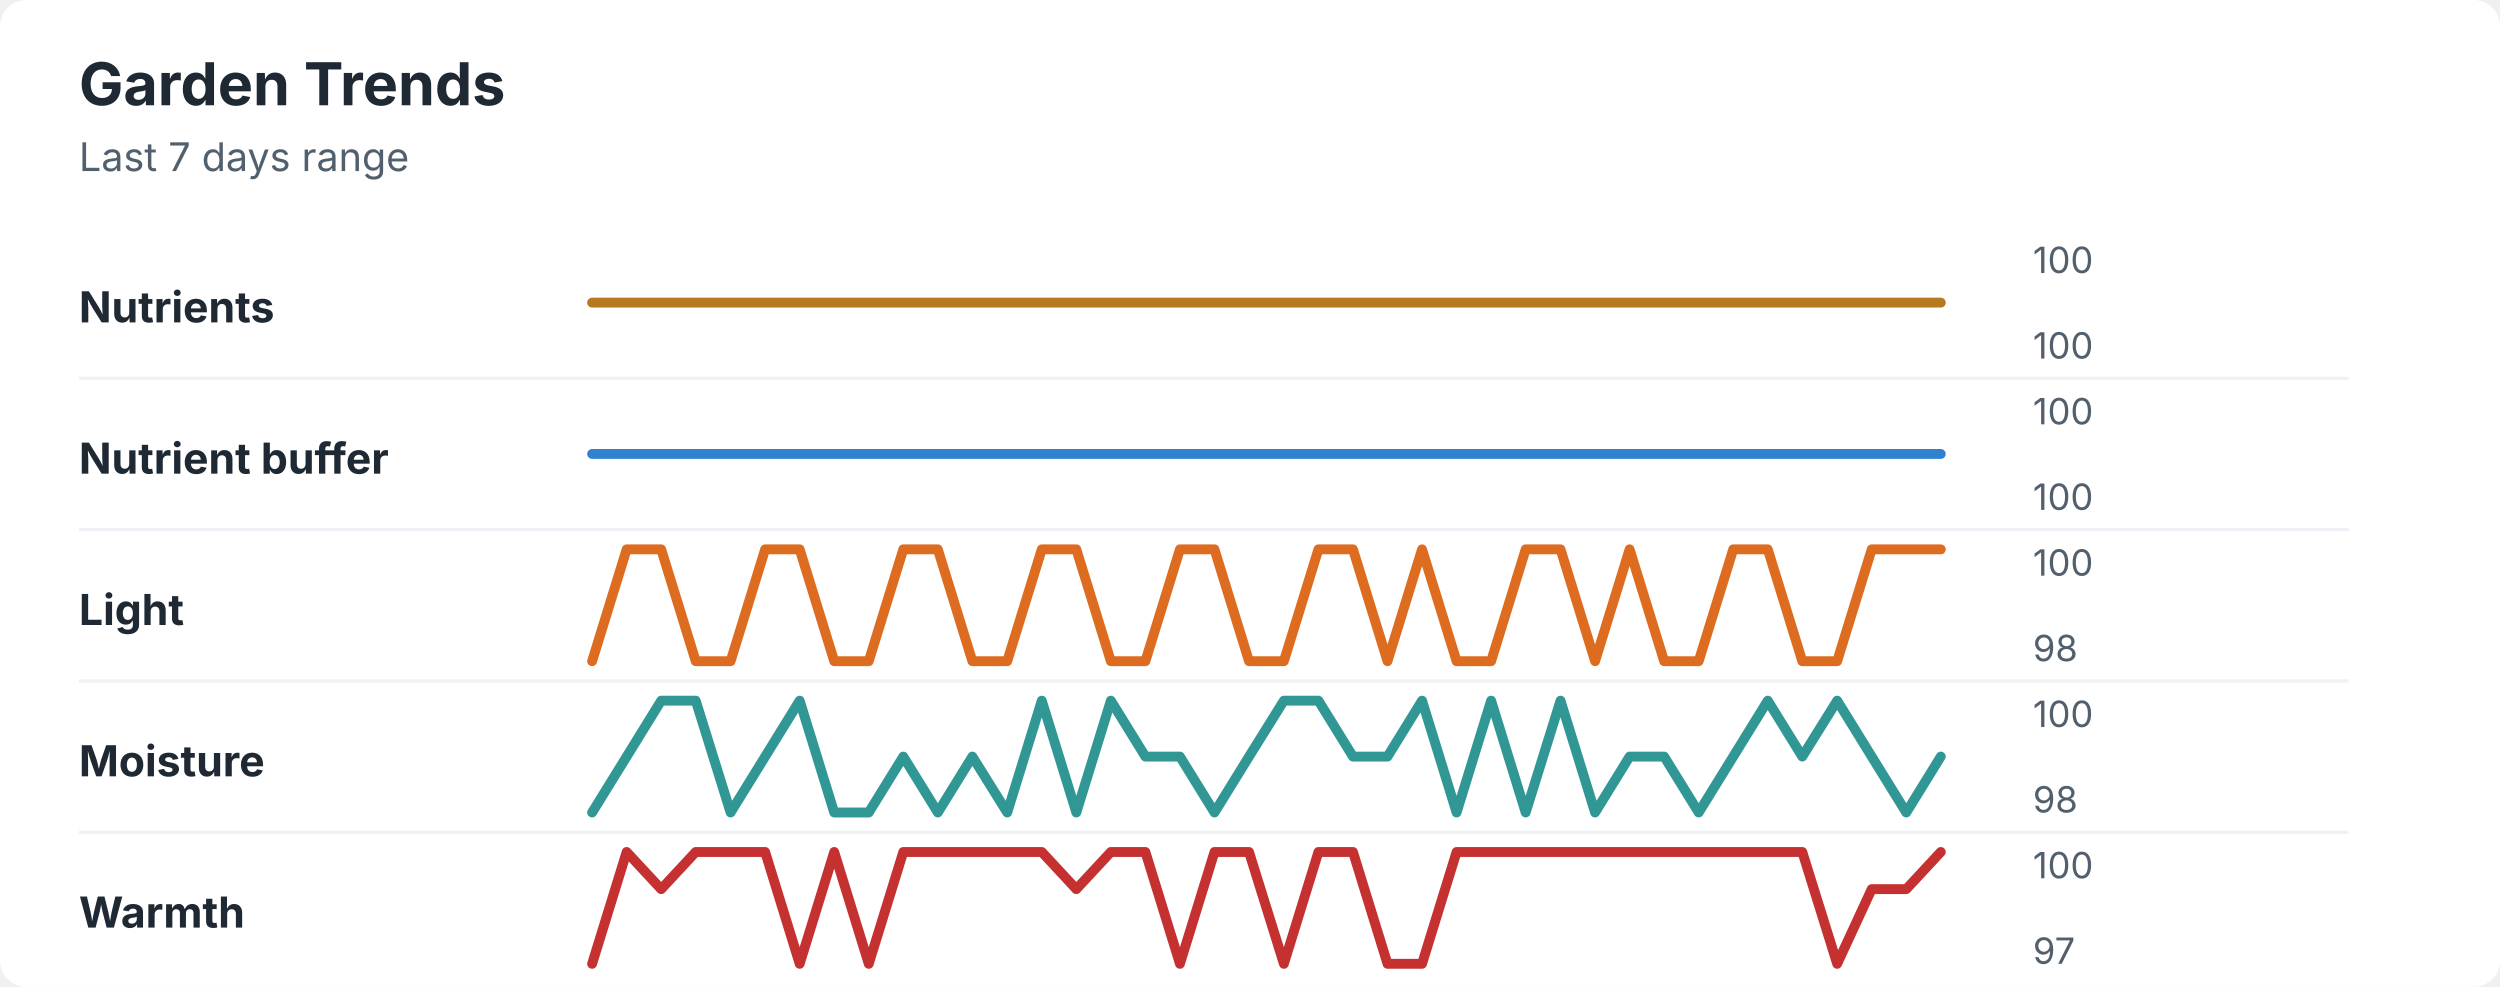
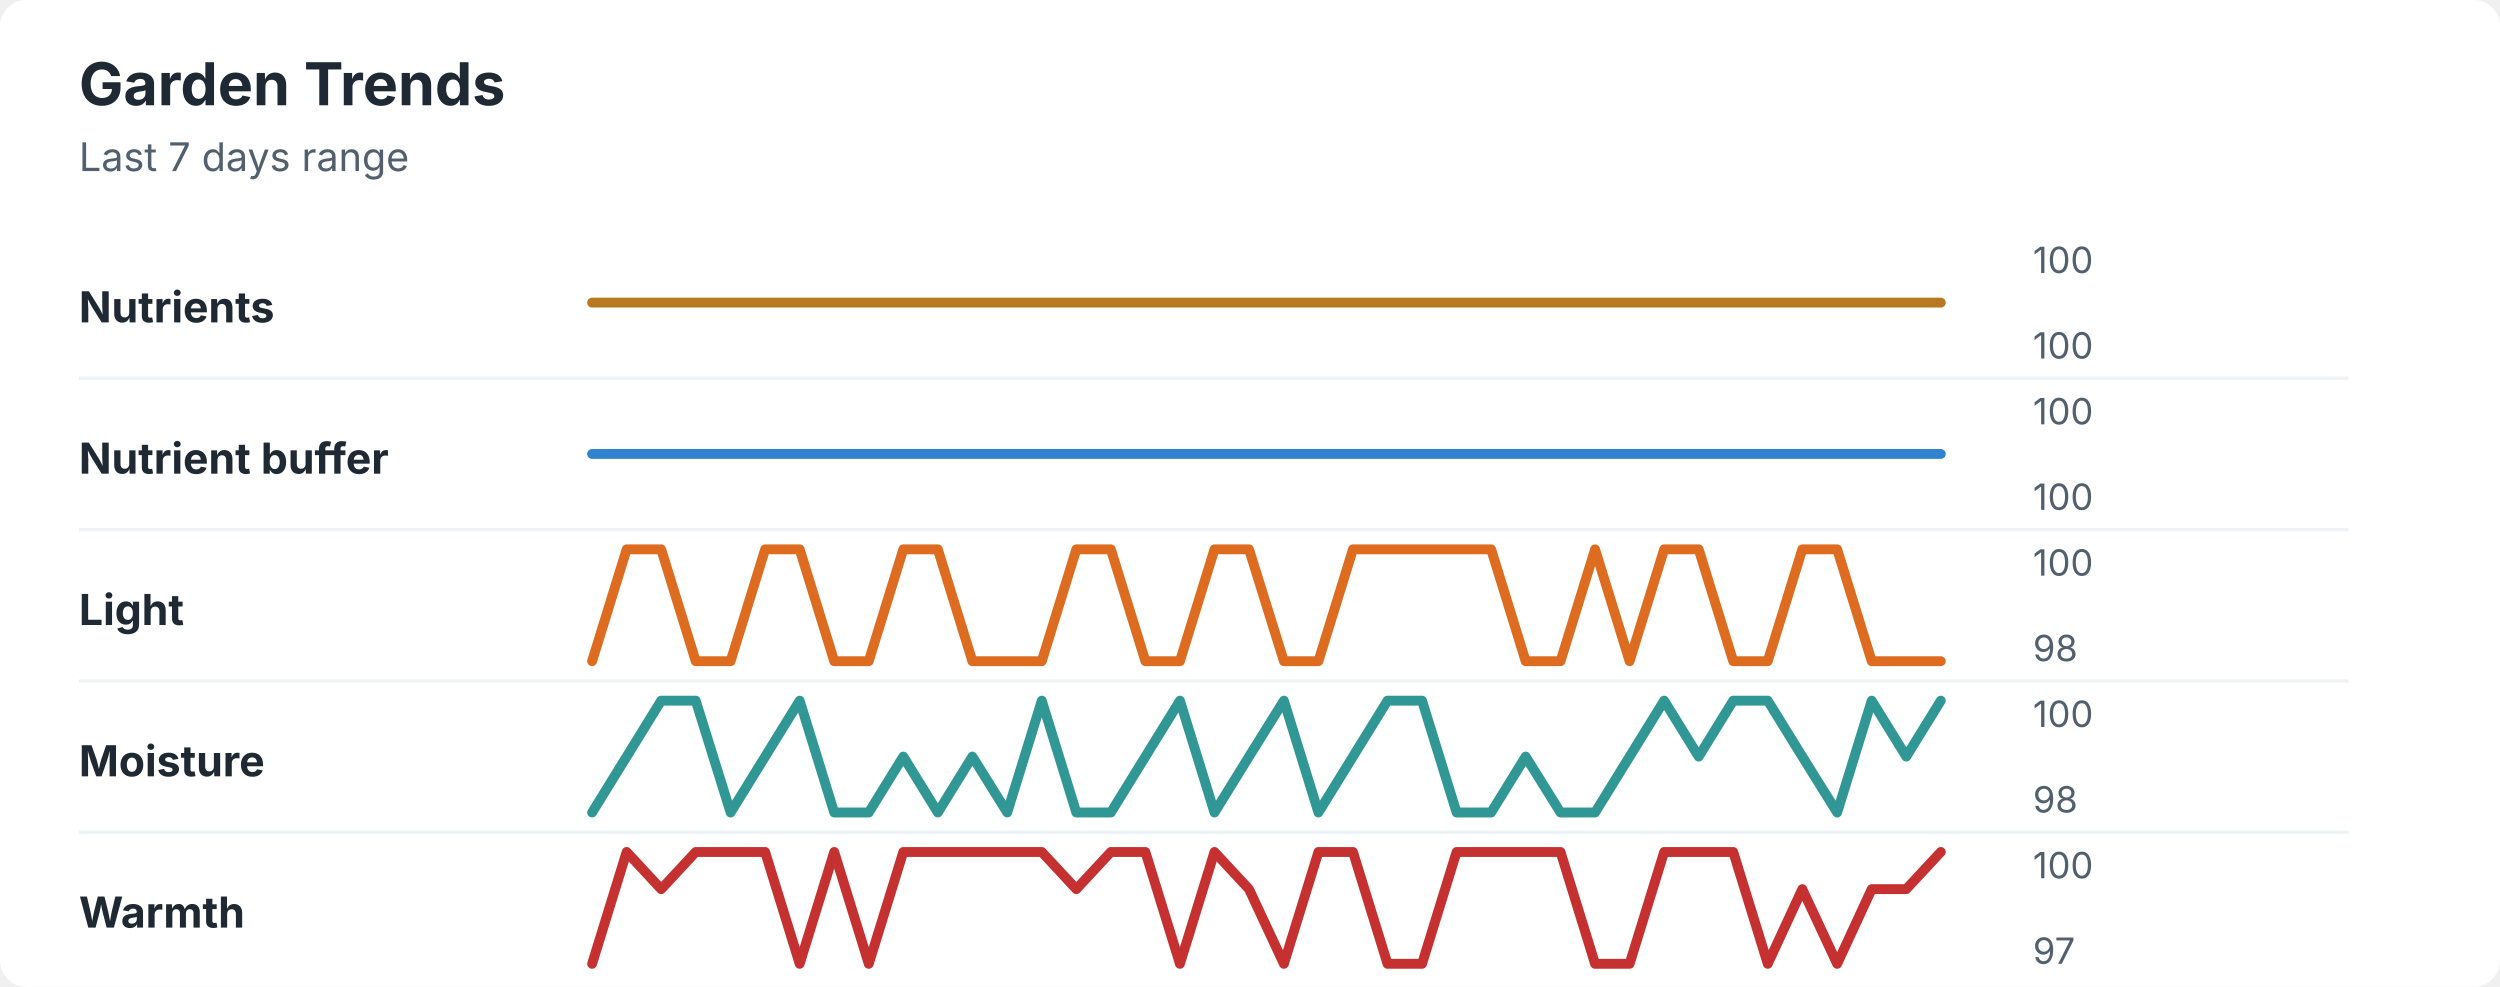
<svg xmlns="http://www.w3.org/2000/svg" width="760" height="300" viewBox="0 0 760 300" role="img" aria-labelledby="title desc">
  <rect width="760" height="300" rx="8" fill="#ffffff" />
  <style>
    text { font-family: -apple-system, BlinkMacSystemFont, "Segoe UI", sans-serif; }
    .title { font-size: 18px; font-weight: 700; fill: #1f2933; }
    .subtitle { font-size: 12px; fill: #52606d; }
    .label { font-size: 13px; font-weight: 650; fill: #1f2933; }
    .axis-value { font-size: 11px; fill: #52606d; }
    .separator { stroke: #eef2f7; stroke-width: 1; }
  </style>
  <text x="24" y="32" class="title">Garden Trends</text>
  <text x="24" y="52" class="subtitle">Last 7 days range</text>
  <text x="24" y="98" class="label">Nutrients</text>
  <polyline points="180.0,92.0 190.5,92.0 201.0,92.0 211.5,92.0 222.1,92.0 232.6,92.0 243.1,92.0 253.6,92.0 264.1,92.0 274.6,92.0 285.1,92.0 295.6,92.0 306.2,92.0 316.7,92.0 327.2,92.0 337.7,92.0 348.2,92.0 358.7,92.0 369.2,92.0 379.7,92.0 390.3,92.0 400.8,92.0 411.3,92.0 421.8,92.0 432.3,92.0 442.8,92.0 453.3,92.0 463.8,92.0 474.4,92.0 484.9,92.0 495.4,92.0 505.9,92.0 516.4,92.0 526.9,92.0 537.4,92.0 547.9,92.0 558.5,92.0 569.0,92.0 579.5,92.0 590.0,92.0 " fill="none" stroke="#b7791f" stroke-width="3" stroke-linecap="round" stroke-linejoin="round" />
  <text x="618" y="83" class="axis-value">100</text>
  <text x="618" y="109" class="axis-value">100</text>
  <line x1="24" y1="115.0" x2="714" y2="115.0" class="separator" />
  <text x="24" y="144" class="label">Nutrient buffer</text>
  <polyline points="180.0,138.0 190.5,138.0 201.0,138.0 211.5,138.0 222.1,138.0 232.6,138.0 243.1,138.0 253.6,138.0 264.1,138.0 274.6,138.0 285.1,138.0 295.6,138.0 306.2,138.0 316.7,138.0 327.2,138.0 337.7,138.0 348.2,138.0 358.7,138.0 369.2,138.0 379.7,138.0 390.3,138.0 400.8,138.0 411.3,138.0 421.8,138.0 432.3,138.0 442.8,138.0 453.3,138.0 463.8,138.0 474.4,138.0 484.9,138.0 495.4,138.0 505.9,138.0 516.4,138.0 526.9,138.0 537.4,138.0 547.9,138.0 558.5,138.0 569.0,138.0 579.5,138.0 590.0,138.0 " fill="none" stroke="#3182ce" stroke-width="3" stroke-linecap="round" stroke-linejoin="round" />
  <text x="618" y="129" class="axis-value">100</text>
  <text x="618" y="155" class="axis-value">100</text>
  <line x1="24" y1="161.0" x2="714" y2="161.0" class="separator" />
  <text x="24" y="190" class="label">Light</text>
-   <polyline points="180.0,201.0 190.5,167.0 201.0,167.0 211.5,201.0 222.1,201.0 232.6,167.0 243.1,167.0 253.6,201.0 264.1,201.0 274.6,167.0 285.1,167.0 295.6,201.0 306.2,201.0 316.7,167.0 327.2,167.0 337.7,201.0 348.2,201.0 358.7,167.0 369.2,167.0 379.7,201.0 390.3,201.0 400.8,167.0 411.3,167.0 421.8,201.0 432.3,167.0 442.8,201.0 453.3,201.0 463.8,167.0 474.4,167.0 484.9,201.0 495.4,167.0 505.9,201.0 516.4,201.0 526.9,167.0 537.4,167.0 547.9,201.0 558.5,201.0 569.0,167.0 579.5,167.0 590.0,167.0 " fill="none" stroke="#dd6b20" stroke-width="3" stroke-linecap="round" stroke-linejoin="round" />
+   <polyline points="180.0,201.0 190.5,167.0 201.0,167.0 211.5,201.0 222.1,201.0 232.6,167.0 243.1,167.0 253.6,201.0 264.1,201.0 274.6,167.0 285.1,167.0 295.6,201.0 306.2,201.0 316.7,201.0 327.2,167.0 337.7,167.0 348.2,201.0 358.7,201.0 369.2,167.0 379.7,167.0 390.3,201.0 400.8,201.0 411.3,167.0 421.8,167.0 432.3,167.0 442.8,167.0 453.3,167.0 463.8,201.0 474.4,201.0 484.9,167.0 495.4,201.0 505.9,167.0 516.4,167.0 526.9,201.0 537.4,201.0 547.9,167.0 558.5,167.0 569.0,201.0 579.5,201.0 590.0,201.0 " fill="none" stroke="#dd6b20" stroke-width="3" stroke-linecap="round" stroke-linejoin="round" />
  <text x="618" y="175" class="axis-value">100</text>
  <text x="618" y="201" class="axis-value">98</text>
  <line x1="24" y1="207.0" x2="714" y2="207.0" class="separator" />
  <text x="24" y="236" class="label">Moisture</text>
-   <polyline points="180.0,247.0 190.5,230.0 201.0,213.0 211.5,213.0 222.1,247.0 232.6,230.0 243.1,213.0 253.6,247.0 264.1,247.0 274.6,230.0 285.1,247.0 295.6,230.0 306.2,247.0 316.7,213.0 327.2,247.0 337.7,213.0 348.2,230.0 358.7,230.0 369.2,247.0 379.7,230.0 390.3,213.0 400.8,213.0 411.3,230.0 421.8,230.0 432.3,213.0 442.8,247.0 453.3,213.0 463.8,247.0 474.4,213.0 484.9,247.0 495.4,230.0 505.9,230.0 516.4,247.0 526.9,230.0 537.4,213.0 547.9,230.0 558.5,213.0 569.0,230.0 579.5,247.0 590.0,230.0 " fill="none" stroke="#319795" stroke-width="3" stroke-linecap="round" stroke-linejoin="round" />
+   <polyline points="180.0,247.0 190.5,230.0 201.0,213.0 211.5,213.0 222.1,247.0 232.6,230.0 243.1,213.0 253.6,247.0 264.1,247.0 274.6,230.0 285.1,247.0 295.6,230.0 306.2,247.0 316.7,213.0 327.2,247.0 337.7,247.0 348.2,230.0 358.7,213.0 369.2,247.0 379.7,230.0 390.3,213.0 400.8,247.0 411.3,230.0 421.8,213.0 432.3,213.0 442.8,247.0 453.3,247.0 463.8,230.0 474.4,247.0 484.9,247.0 495.4,230.0 505.9,213.0 516.4,230.0 526.9,213.0 537.4,213.0 547.9,230.0 558.5,247.0 569.0,213.0 579.5,230.0 590.0,213.0 " fill="none" stroke="#319795" stroke-width="3" stroke-linecap="round" stroke-linejoin="round" />
  <text x="618" y="221" class="axis-value">100</text>
  <text x="618" y="247" class="axis-value">98</text>
  <line x1="24" y1="253.0" x2="714" y2="253.0" class="separator" />
  <text x="24" y="282" class="label">Warmth</text>
-   <polyline points="180.0,293.0 190.5,259.0 201.0,270.3 211.5,259.0 222.1,259.0 232.6,259.0 243.1,293.0 253.6,259.0 264.1,293.0 274.6,259.0 285.1,259.0 295.6,259.0 306.2,259.0 316.7,259.0 327.2,270.3 337.7,259.0 348.2,259.0 358.7,293.0 369.2,259.0 379.7,259.0 390.3,293.0 400.8,259.0 411.3,259.0 421.8,293.0 432.3,293.0 442.8,259.0 453.3,259.0 463.8,259.0 474.4,259.0 484.9,259.0 495.4,259.0 505.9,259.0 516.4,259.0 526.9,259.0 537.4,259.0 547.9,259.0 558.5,293.0 569.0,270.3 579.5,270.3 590.0,259.0 " fill="none" stroke="#c53030" stroke-width="3" stroke-linecap="round" stroke-linejoin="round" />
+   <polyline points="180.0,293.0 190.5,259.0 201.0,270.3 211.5,259.0 222.1,259.0 232.6,259.0 243.1,293.0 253.6,259.0 264.1,293.0 274.6,259.0 285.1,259.0 295.6,259.0 306.2,259.0 316.7,259.0 327.2,270.3 337.7,259.0 348.2,259.0 358.7,293.0 369.2,259.0 379.7,270.3 390.3,293.0 400.8,259.0 411.3,259.0 421.8,293.0 432.3,293.0 442.8,259.0 453.3,259.0 463.8,259.0 474.4,259.0 484.9,293.0 495.4,293.0 505.9,259.0 516.4,259.0 526.9,259.0 537.4,293.0 547.9,270.3 558.5,293.0 569.0,270.3 579.5,270.3 590.0,259.0 " fill="none" stroke="#c53030" stroke-width="3" stroke-linecap="round" stroke-linejoin="round" />
  <text x="618" y="267" class="axis-value">100</text>
  <text x="618" y="293" class="axis-value">97</text>
</svg>
